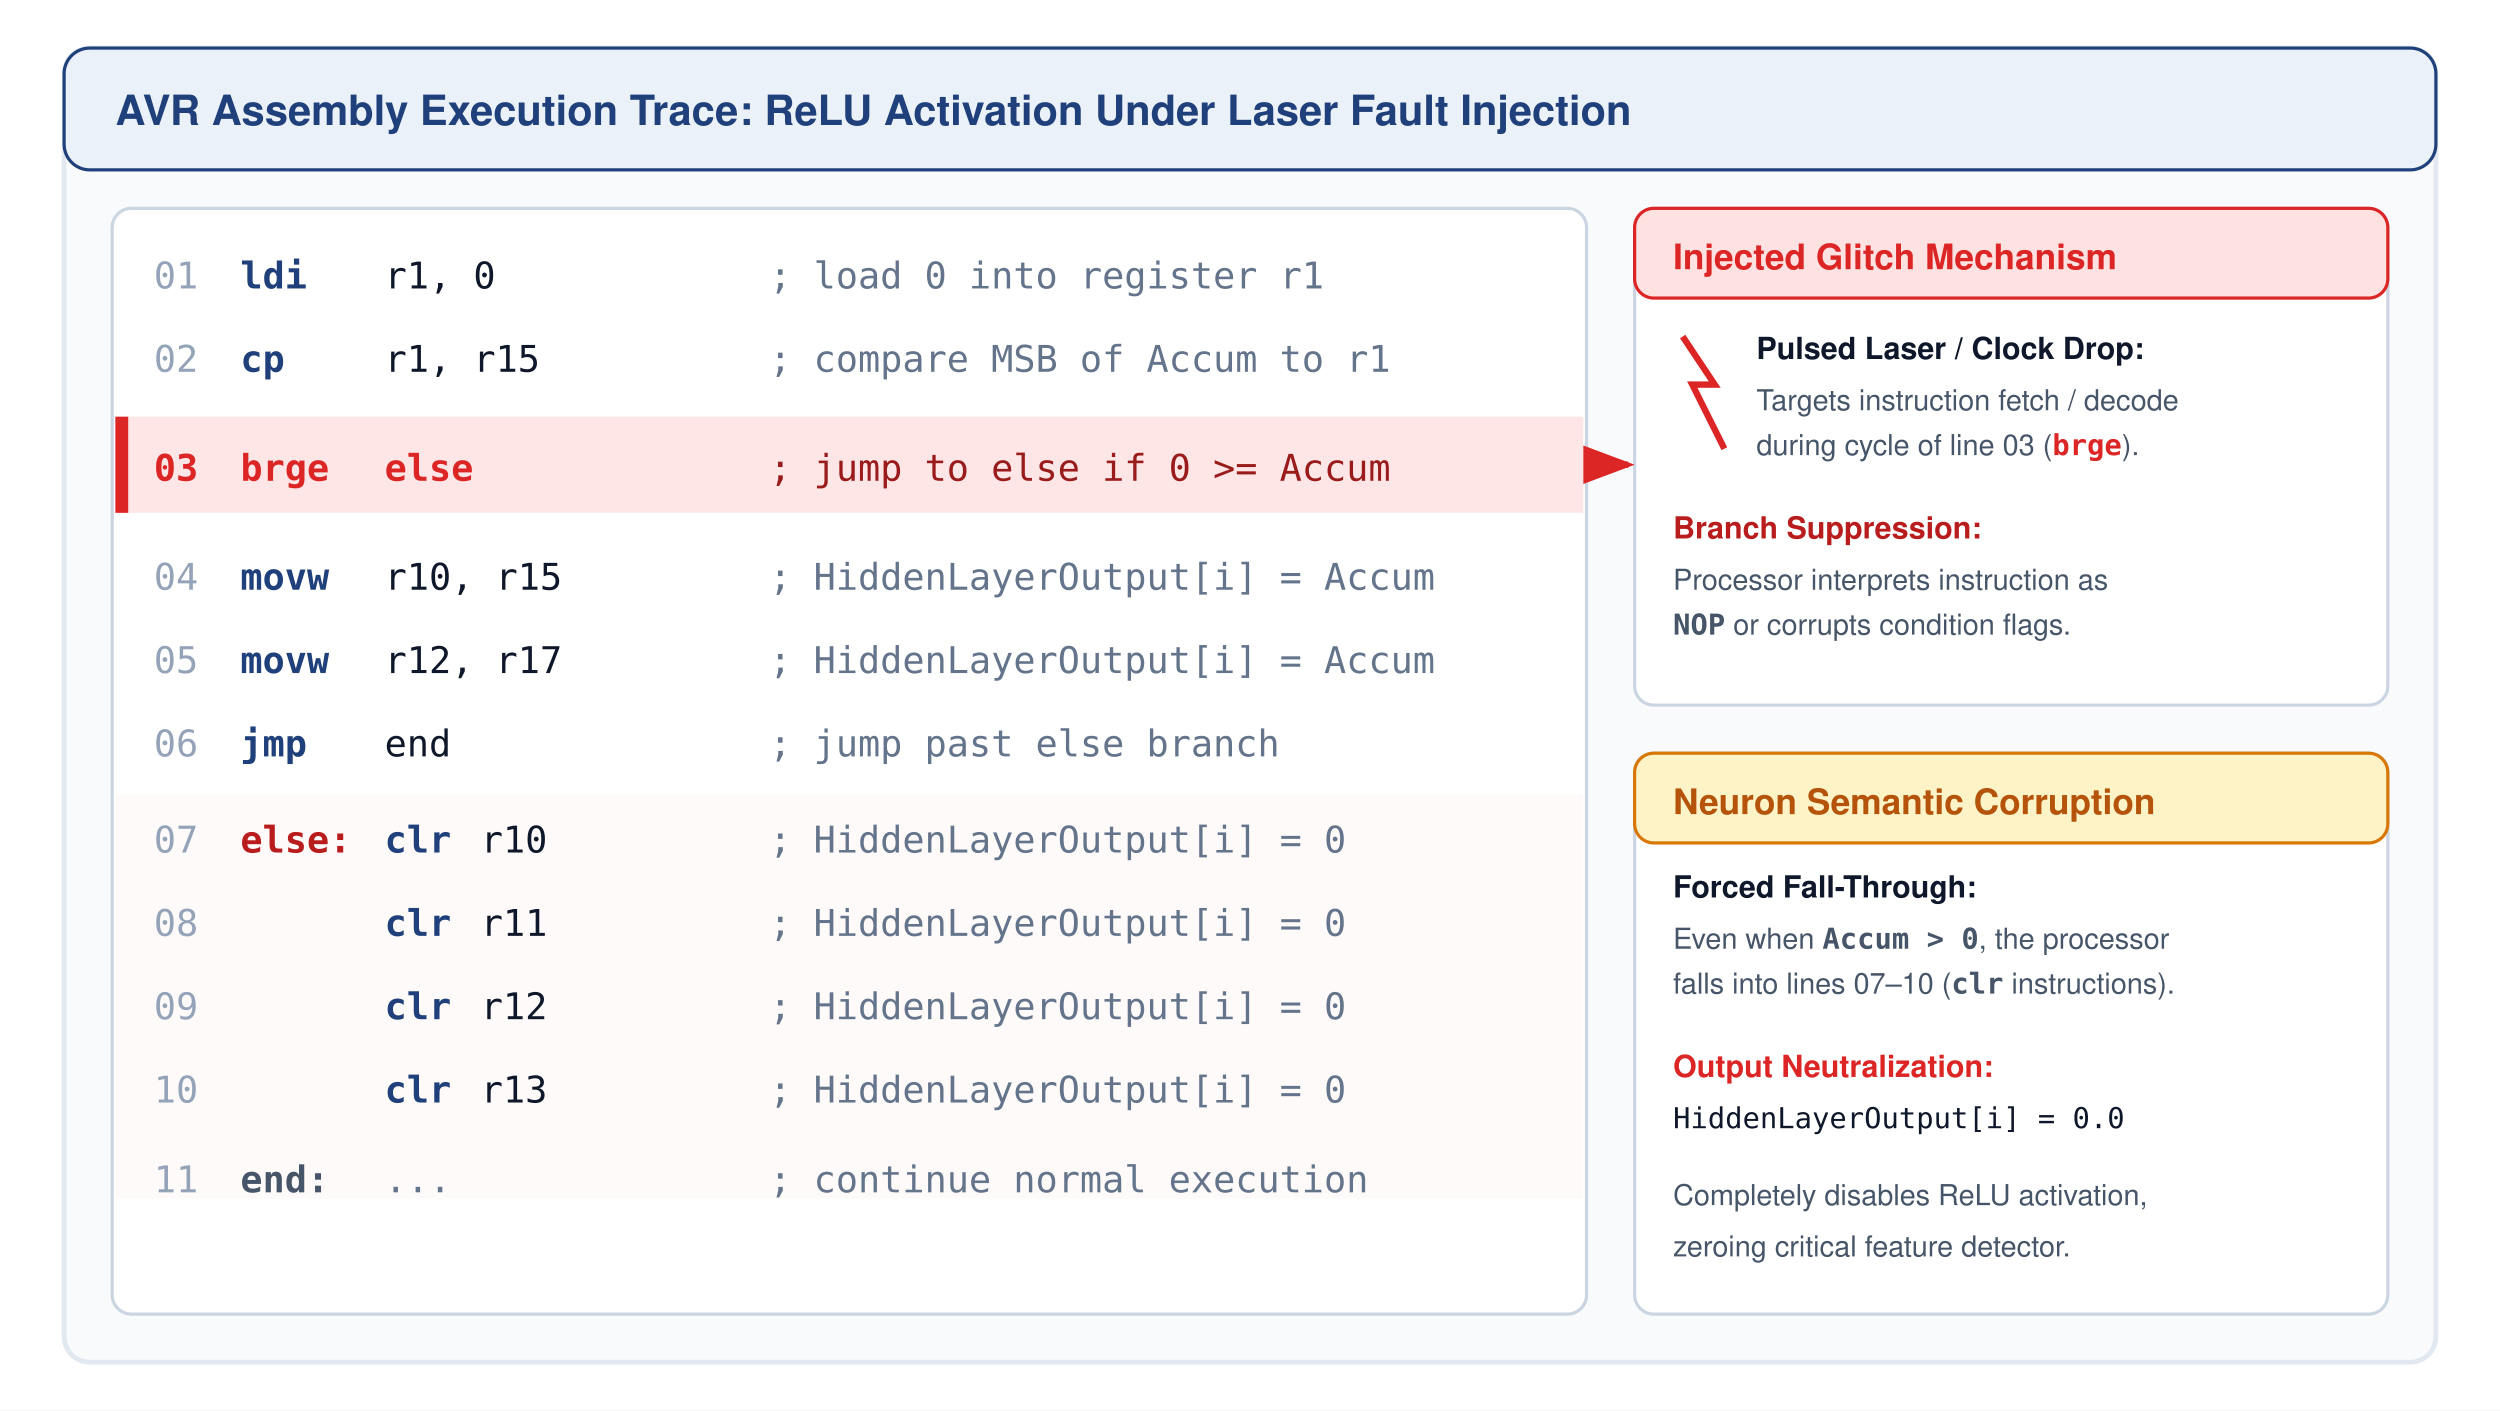
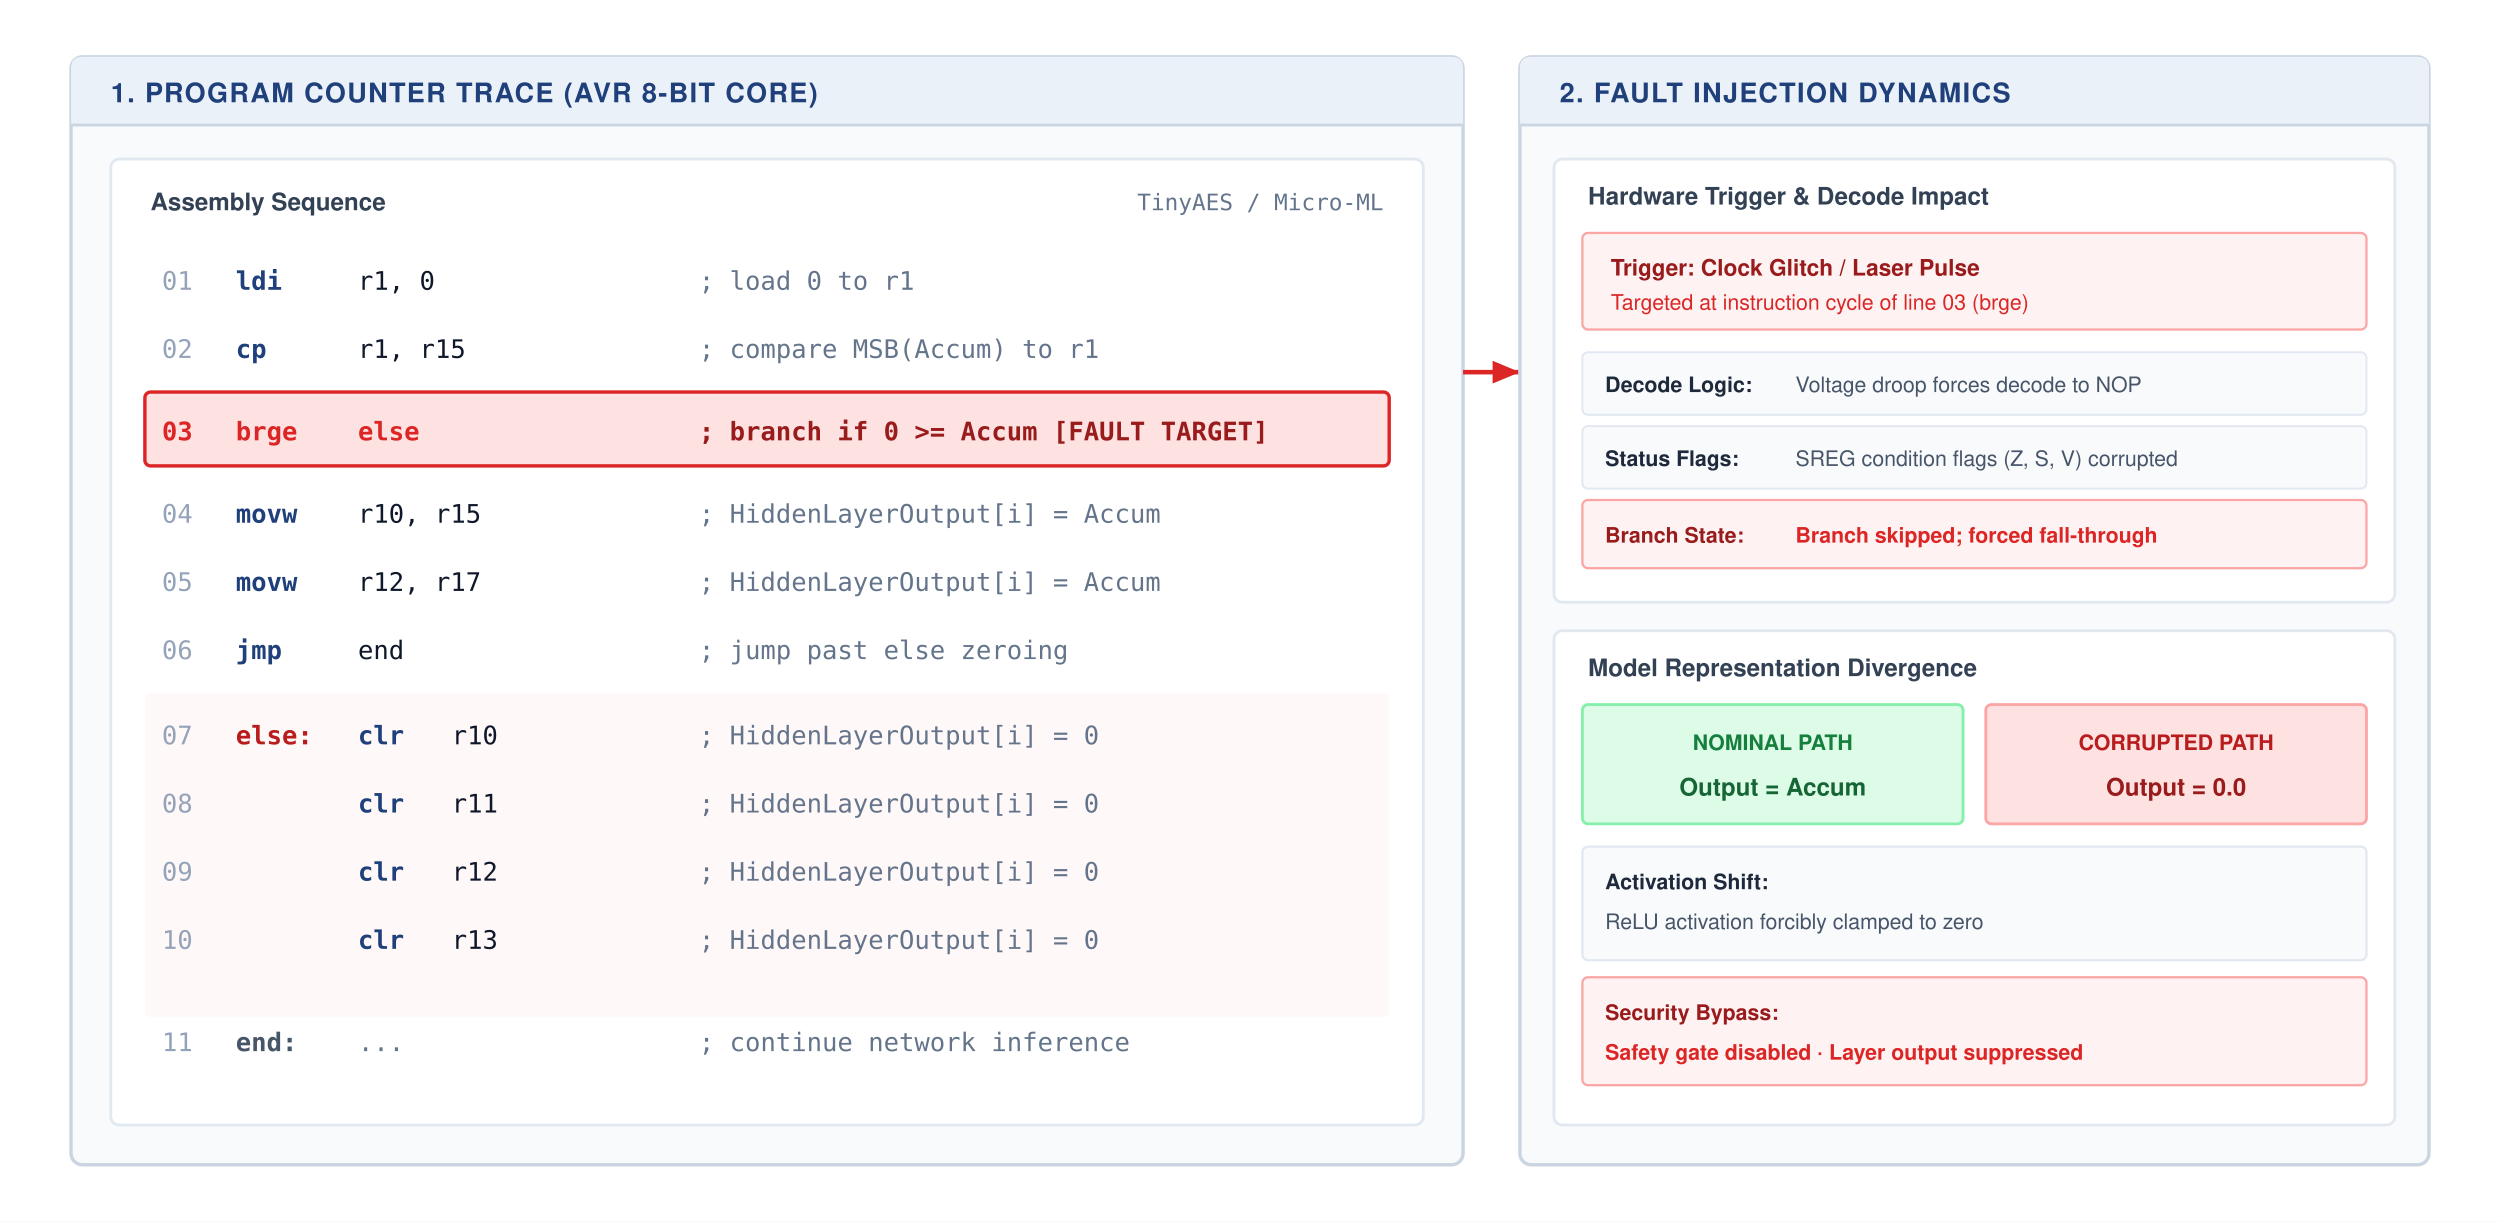
- <svg xmlns="http://www.w3.org/2000/svg" viewBox="0 0 780 440" font-family="Helvetica Neue, Helvetica, Arial, sans-serif">
+ <svg xmlns="http://www.w3.org/2000/svg" viewBox="0 0 880 430" width="100%" height="100%" font-family="Helvetica Neue, Helvetica, Arial, sans-serif">
  <defs>
-     <marker id="arr-blue" markerWidth="8" markerHeight="6" refX="7" refY="3" orient="auto">
-       <path d="M0,0 L8,3 L0,6 Z" fill="#1F407A" />
+     <marker id="arr-blue" markerWidth="7" markerHeight="6" refX="6" refY="3" orient="auto">
+       <path d="M0,0.5 L6,3 L0,5.5 Z" fill="#1F407A" />
    </marker>
-     <marker id="arr-red" markerWidth="8" markerHeight="6" refX="7" refY="3" orient="auto">
-       <path d="M0,0 L8,3 L0,6 Z" fill="#DC2626" />
+     <marker id="arr-red" markerWidth="7" markerHeight="6" refX="6" refY="3" orient="auto">
+       <path d="M0,0.5 L6,3 L0,5.5 Z" fill="#DC2626" />
    </marker>
-     <marker id="arr-green" markerWidth="8" markerHeight="6" refX="7" refY="3" orient="auto">
-       <path d="M0,0 L8,3 L0,6 Z" fill="#16A34A" />
+     <marker id="arr-green" markerWidth="7" markerHeight="6" refX="6" refY="3" orient="auto">
+       <path d="M0,0.5 L6,3 L0,5.5 Z" fill="#16A34A" />
+     </marker>
+     <marker id="arr-gray" markerWidth="7" markerHeight="6" refX="6" refY="3" orient="auto">
+       <path d="M0,0.5 L6,3 L0,5.5 Z" fill="#64748B" />
    </marker>
  </defs>
-   <rect width="780" height="440" fill="#ffffff" />
-   <rect x="20" y="15" width="740" height="410" rx="8" fill="#F8FAFC" stroke="#E2E8F0" stroke-width="1.5" />
-   <rect x="20" y="15" width="740" height="38" rx="8" fill="#EAF1F8" stroke="#1F407A" stroke-width="1" />
-   <text x="36" y="39" font-size="13" font-weight="700" fill="#1F407A">AVR Assembly Execution Trace: ReLU Activation Under Laser Fault Injection</text>
-   <rect x="35" y="65" width="460" height="345" rx="6" fill="#ffffff" stroke="#CBD5E1" stroke-width="1" />
-   <g font-family="'JetBrains Mono', 'Fira Code', Menlo, Monaco, Consolas, monospace" font-size="11.5">
-     <text x="48" y="90" fill="#94A3B8">01</text>
-     <text x="75" y="90" font-weight="600" fill="#1F407A">ldi</text>
-     <text x="120" y="90" fill="#0F172A">r1, 0</text>
-     <text x="240" y="90" fill="#64748B">; load 0 into register r1</text>
-     <text x="48" y="116" fill="#94A3B8">02</text>
-     <text x="75" y="116" font-weight="600" fill="#1F407A">cp</text>
-     <text x="120" y="116" fill="#0F172A">r1, r15</text>
-     <text x="240" y="116" fill="#64748B">; compare MSB of Accum to r1</text>
-     <rect x="36" y="130" width="458" height="30" fill="#FEE2E2" fill-opacity="0.85" />
-     <rect x="36" y="130" width="4" height="30" fill="#DC2626" />
-     <text x="48" y="150" font-weight="700" fill="#DC2626">03</text>
-     <text x="75" y="150" font-weight="700" fill="#DC2626">brge</text>
-     <text x="120" y="150" font-weight="700" fill="#DC2626">else</text>
-     <text x="240" y="150" fill="#991B1B">; jump to else if 0 &gt;= Accum</text>
-     <text x="48" y="184" fill="#94A3B8">04</text>
-     <text x="75" y="184" font-weight="600" fill="#1F407A">movw</text>
-     <text x="120" y="184" fill="#0F172A">r10, r15</text>
-     <text x="240" y="184" fill="#64748B">; HiddenLayerOutput[i] = Accum</text>
-     <text x="48" y="210" fill="#94A3B8">05</text>
-     <text x="75" y="210" font-weight="600" fill="#1F407A">movw</text>
-     <text x="120" y="210" fill="#0F172A">r12, r17</text>
-     <text x="240" y="210" fill="#64748B">; HiddenLayerOutput[i] = Accum</text>
-     <text x="48" y="236" fill="#94A3B8">06</text>
-     <text x="75" y="236" font-weight="600" fill="#1F407A">jmp</text>
-     <text x="120" y="236" fill="#0F172A">end</text>
-     <text x="240" y="236" fill="#64748B">; jump past else branch</text>
-     <rect x="36" y="248" width="458" height="126" fill="#FEF2F2" fill-opacity="0.4" />
-     <text x="48" y="266" fill="#94A3B8">07</text>
-     <text x="75" y="266" font-weight="700" fill="#B91C1C">else:</text>
-     <text x="120" y="266" font-weight="600" fill="#1F407A">clr</text>
-     <text x="150" y="266" fill="#0F172A">r10</text>
-     <text x="240" y="266" fill="#64748B">; HiddenLayerOutput[i] = 0</text>
-     <text x="48" y="292" fill="#94A3B8">08</text>
-     <text x="120" y="292" font-weight="600" fill="#1F407A">clr</text>
-     <text x="150" y="292" fill="#0F172A">r11</text>
-     <text x="240" y="292" fill="#64748B">; HiddenLayerOutput[i] = 0</text>
-     <text x="48" y="318" fill="#94A3B8">09</text>
-     <text x="120" y="318" font-weight="600" fill="#1F407A">clr</text>
-     <text x="150" y="318" fill="#0F172A">r12</text>
-     <text x="240" y="318" fill="#64748B">; HiddenLayerOutput[i] = 0</text>
-     <text x="48" y="344" fill="#94A3B8">10</text>
-     <text x="120" y="344" font-weight="600" fill="#1F407A">clr</text>
-     <text x="150" y="344" fill="#0F172A">r13</text>
-     <text x="240" y="344" fill="#64748B">; HiddenLayerOutput[i] = 0</text>
-     <text x="48" y="372" fill="#94A3B8">11</text>
-     <text x="75" y="372" font-weight="700" fill="#475569">end:</text>
-     <text x="120" y="372" fill="#64748B">...</text>
-     <text x="240" y="372" fill="#64748B">; continue normal execution</text>
+   <rect width="880" height="430" fill="#ffffff" />
+   <g transform="translate(25, 20)">
+     <rect width="490" height="390" rx="4" fill="#F8FAFC" stroke="#CBD5E1" stroke-width="1.2" />
+     <path d="M 0 4 Q 0 0 4 0 L 486 0 Q 490 0 490 4 L 490 24 L 0 24 Z" fill="#EAF1F8" />
+     <line x1="0" y1="24" x2="490" y2="24" stroke="#CBD5E1" stroke-width="1" />
+     <text x="14" y="16" font-size="9.5" font-weight="700" fill="#1F407A" letter-spacing="0.5px">1. PROGRAM COUNTER TRACE (AVR 8-BIT CORE)</text>
+     <g transform="translate(14, 36)">
+       <rect width="462" height="340" rx="3" fill="#ffffff" stroke="#E2E8F0" stroke-width="1" />
+       <text x="14" y="18" font-size="8.5" font-weight="700" fill="#334155">Assembly Sequence</text>
+       <text x="448" y="18" font-size="8" font-family="'JetBrains Mono', Consolas, monospace" fill="#64748B" text-anchor="end">TinyAES / Micro-ML</text>
+       <g transform="translate(12, 30)" font-family="'JetBrains Mono', Consolas, Monaco, monospace" font-size="9">
+         <text x="6" y="16" fill="#94A3B8">01</text>
+         <text x="32" y="16" font-weight="700" fill="#1F407A">ldi</text>
+         <text x="75" y="16" fill="#0F172A">r1, 0</text>
+         <text x="195" y="16" fill="#64748B">; load 0 to r1</text>
+         <text x="6" y="40" fill="#94A3B8">02</text>
+         <text x="32" y="40" font-weight="700" fill="#1F407A">cp</text>
+         <text x="75" y="40" fill="#0F172A">r1, r15</text>
+         <text x="195" y="40" fill="#64748B">; compare MSB(Accum) to r1</text>
+         <rect x="0" y="52" width="438" height="26" rx="2" fill="#FEE2E2" stroke="#DC2626" stroke-width="1.2" />
+         <text x="6" y="69" font-weight="700" fill="#DC2626">03</text>
+         <text x="32" y="69" font-weight="700" fill="#DC2626">brge</text>
+         <text x="75" y="69" font-weight="700" fill="#DC2626">else</text>
+         <text x="195" y="69" font-weight="600" fill="#991B1B">; branch if 0 &gt;= Accum [FAULT TARGET]</text>
+         <text x="6" y="98" fill="#94A3B8">04</text>
+         <text x="32" y="98" font-weight="700" fill="#1F407A">movw</text>
+         <text x="75" y="98" fill="#0F172A">r10, r15</text>
+         <text x="195" y="98" fill="#64748B">; HiddenLayerOutput[i] = Accum</text>
+         <text x="6" y="122" fill="#94A3B8">05</text>
+         <text x="32" y="122" font-weight="700" fill="#1F407A">movw</text>
+         <text x="75" y="122" fill="#0F172A">r12, r17</text>
+         <text x="195" y="122" fill="#64748B">; HiddenLayerOutput[i] = Accum</text>
+         <text x="6" y="146" fill="#94A3B8">06</text>
+         <text x="32" y="146" font-weight="700" fill="#1F407A">jmp</text>
+         <text x="75" y="146" fill="#0F172A">end</text>
+         <text x="195" y="146" fill="#64748B">; jump past else zeroing</text>
+         <rect x="0" y="158" width="438" height="114" rx="2" fill="#FEF2F2" fill-opacity="0.5" />
+         <text x="6" y="176" fill="#94A3B8">07</text>
+         <text x="32" y="176" font-weight="700" fill="#B91C1C">else:</text>
+         <text x="75" y="176" font-weight="700" fill="#1F407A">clr</text>
+         <text x="108" y="176" fill="#0F172A">r10</text>
+         <text x="195" y="176" fill="#64748B">; HiddenLayerOutput[i] = 0</text>
+         <text x="6" y="200" fill="#94A3B8">08</text>
+         <text x="75" y="200" font-weight="700" fill="#1F407A">clr</text>
+         <text x="108" y="200" fill="#0F172A">r11</text>
+         <text x="195" y="200" fill="#64748B">; HiddenLayerOutput[i] = 0</text>
+         <text x="6" y="224" fill="#94A3B8">09</text>
+         <text x="75" y="224" font-weight="700" fill="#1F407A">clr</text>
+         <text x="108" y="224" fill="#0F172A">r12</text>
+         <text x="195" y="224" fill="#64748B">; HiddenLayerOutput[i] = 0</text>
+         <text x="6" y="248" fill="#94A3B8">10</text>
+         <text x="75" y="248" font-weight="700" fill="#1F407A">clr</text>
+         <text x="108" y="248" fill="#0F172A">r13</text>
+         <text x="195" y="248" fill="#64748B">; HiddenLayerOutput[i] = 0</text>
+         <text x="6" y="284" fill="#94A3B8">11</text>
+         <text x="32" y="284" font-weight="700" fill="#475569">end:</text>
+         <text x="75" y="284" fill="#64748B">...</text>
+         <text x="195" y="284" fill="#64748B">; continue network inference</text>
+       </g>
+     </g>
  </g>
-   <rect x="510" y="65" width="235" height="155" rx="6" fill="#ffffff" stroke="#CBD5E1" stroke-width="1" />
-   <rect x="510" y="65" width="235" height="28" rx="6" fill="#FEE2E2" stroke="#DC2626" stroke-width="1" />
-   <text x="522" y="84" font-size="11" font-weight="700" fill="#DC2626">Injected Glitch Mechanism</text>
-   <path d="M525 105 L535 120 L528 120 L538 140" fill="none" stroke="#DC2626" stroke-width="2" />
-   <text x="548" y="112" font-size="9.5" font-weight="600" fill="#0F172A">Pulsed Laser / Clock Drop:</text>
-   <text x="548" y="128" font-size="9" fill="#475569">Targets instruction fetch / decode</text>
-   <text x="548" y="142" font-size="9" fill="#475569">during cycle of line 03 (<tspan font-family="monospace" font-weight="600" fill="#DC2626">brge</tspan>).</text>
-   <text x="522" y="168" font-size="9.5" font-weight="600" fill="#B91C1C">Branch Suppression:</text>
-   <text x="522" y="184" font-size="9" fill="#475569">Processor interprets instruction as</text>
-   <text x="522" y="198" font-size="9" fill="#475569">
-     <tspan font-family="monospace" font-weight="600">NOP</tspan> or corrupts condition flags.</text>
-   <path d="M495 145 L508 145" fill="none" stroke="#DC2626" stroke-width="2" marker-end="url(#arr-red)" />
-   <rect x="510" y="235" width="235" height="175" rx="6" fill="#ffffff" stroke="#CBD5E1" stroke-width="1" />
-   <rect x="510" y="235" width="235" height="28" rx="6" fill="#FEF3C7" stroke="#D97706" stroke-width="1" />
-   <text x="522" y="254" font-size="11" font-weight="700" fill="#B45309">Neuron Semantic Corruption</text>
-   <text x="522" y="280" font-size="9.5" font-weight="600" fill="#0F172A">Forced Fall-Through:</text>
-   <text x="522" y="296" font-size="9" fill="#475569">Even when <tspan font-family="monospace" font-weight="600">Accum &gt; 0</tspan>, the processor</text>
-   <text x="522" y="310" font-size="9" fill="#475569">falls into lines 07–10 (<tspan font-family="monospace" font-weight="600">clr</tspan> instructions).</text>
-   <text x="522" y="336" font-size="9.5" font-weight="700" fill="#DC2626">Output Neutralization:</text>
-   <text x="522" y="352" font-size="9" font-family="monospace" fill="#0F172A">HiddenLayerOutput[i] = 0.0</text>
-   <text x="522" y="376" font-size="9" fill="#475569">Completely disables ReLU activation,</text>
-   <text x="522" y="392" font-size="9" fill="#475569">zeroing critical feature detector.</text>
+   <line x1="515" y1="131" x2="535" y2="131" stroke="#DC2626" stroke-width="1.6" marker-end="url(#arr-red)" />
+   <g transform="translate(535, 20)">
+     <rect width="320" height="390" rx="4" fill="#F8FAFC" stroke="#CBD5E1" stroke-width="1.2" />
+     <path d="M 0 4 Q 0 0 4 0 L 316 0 Q 320 0 320 4 L 320 24 L 0 24 Z" fill="#EAF1F8" />
+     <line x1="0" y1="24" x2="320" y2="24" stroke="#CBD5E1" stroke-width="1" />
+     <text x="14" y="16" font-size="9.5" font-weight="700" fill="#1F407A" letter-spacing="0.5px">2. FAULT INJECTION DYNAMICS</text>
+     <g transform="translate(12, 36)">
+       <rect width="296" height="156" rx="3" fill="#ffffff" stroke="#E2E8F0" stroke-width="1" />
+       <text x="12" y="16" font-size="8.5" font-weight="700" fill="#334155">Hardware Trigger &amp; Decode Impact</text>
+       <g transform="translate(10, 26)">
+         <rect width="276" height="34" rx="2" fill="#FEF2F2" stroke="#FCA5A5" stroke-width="0.8" />
+         <text x="10" y="15" font-size="8" font-weight="700" fill="#991B1B">Trigger: Clock Glitch / Laser Pulse</text>
+         <text x="10" y="27" font-size="7.5" fill="#DC2626">Targeted at instruction cycle of line 03 (brge)</text>
+       </g>
+       <g transform="translate(10, 68)">
+         <rect x="0" y="0" width="276" height="22" rx="2" fill="#F8FAFC" stroke="#E2E8F0" stroke-width="0.7" />
+         <text x="8" y="14" font-size="7.5" font-weight="700" fill="#1E293B">Decode Logic:</text>
+         <text x="75" y="14" font-size="7.5" fill="#475569">Voltage droop forces decode to NOP</text>
+         <rect x="0" y="26" width="276" height="22" rx="2" fill="#F8FAFC" stroke="#E2E8F0" stroke-width="0.7" />
+         <text x="8" y="40" font-size="7.5" font-weight="700" fill="#1E293B">Status Flags:</text>
+         <text x="75" y="40" font-size="7.5" fill="#475569">SREG condition flags (Z, S, V) corrupted</text>
+         <rect x="0" y="52" width="276" height="24" rx="2" fill="#FEF2F2" stroke="#FCA5A5" stroke-width="0.8" />
+         <text x="8" y="67" font-size="7.5" font-weight="700" fill="#991B1B">Branch State:</text>
+         <text x="75" y="67" font-size="7.5" font-weight="600" fill="#DC2626">Branch skipped; forced fall-through</text>
+       </g>
+     </g>
+     <g transform="translate(12, 202)">
+       <rect width="296" height="174" rx="3" fill="#ffffff" stroke="#E2E8F0" stroke-width="1" />
+       <text x="12" y="16" font-size="8.5" font-weight="700" fill="#334155">Model Representation Divergence</text>
+       <g transform="translate(10, 26)">
+         <rect x="0" y="0" width="134" height="42" rx="2" fill="#DCFCE7" stroke="#86EFAC" stroke-width="1" />
+         <text x="67" y="16" font-size="7.5" font-weight="700" fill="#15803d" text-anchor="middle">NOMINAL PATH</text>
+         <text x="67" y="32" font-size="8.5" font-weight="700" fill="#166534" text-anchor="middle">Output = Accum</text>
+         <rect x="142" y="0" width="134" height="42" rx="2" fill="#FEE2E2" stroke="#FCA5A5" stroke-width="1" />
+         <text x="209" y="16" font-size="7.5" font-weight="700" fill="#B91C1C" text-anchor="middle">CORRUPTED PATH</text>
+         <text x="209" y="32" font-size="8.5" font-weight="700" fill="#991B1B" text-anchor="middle">Output = 0.0</text>
+       </g>
+       <g transform="translate(10, 76)">
+         <rect x="0" y="0" width="276" height="40" rx="2" fill="#F8FAFC" stroke="#E2E8F0" stroke-width="0.8" />
+         <text x="8" y="15" font-size="7.5" font-weight="700" fill="#1E293B">Activation Shift:</text>
+         <text x="8" y="29" font-size="7.5" fill="#475569">ReLU activation forcibly clamped to zero</text>
+         <rect x="0" y="46" width="276" height="38" rx="2" fill="#FEF2F2" stroke="#FCA5A5" stroke-width="0.8" />
+         <text x="8" y="61" font-size="7.5" font-weight="700" fill="#991B1B">Security Bypass:</text>
+         <text x="8" y="75" font-size="7.5" font-weight="600" fill="#DC2626">Safety gate disabled · Layer output suppressed</text>
+       </g>
+     </g>
+   </g>
</svg>
